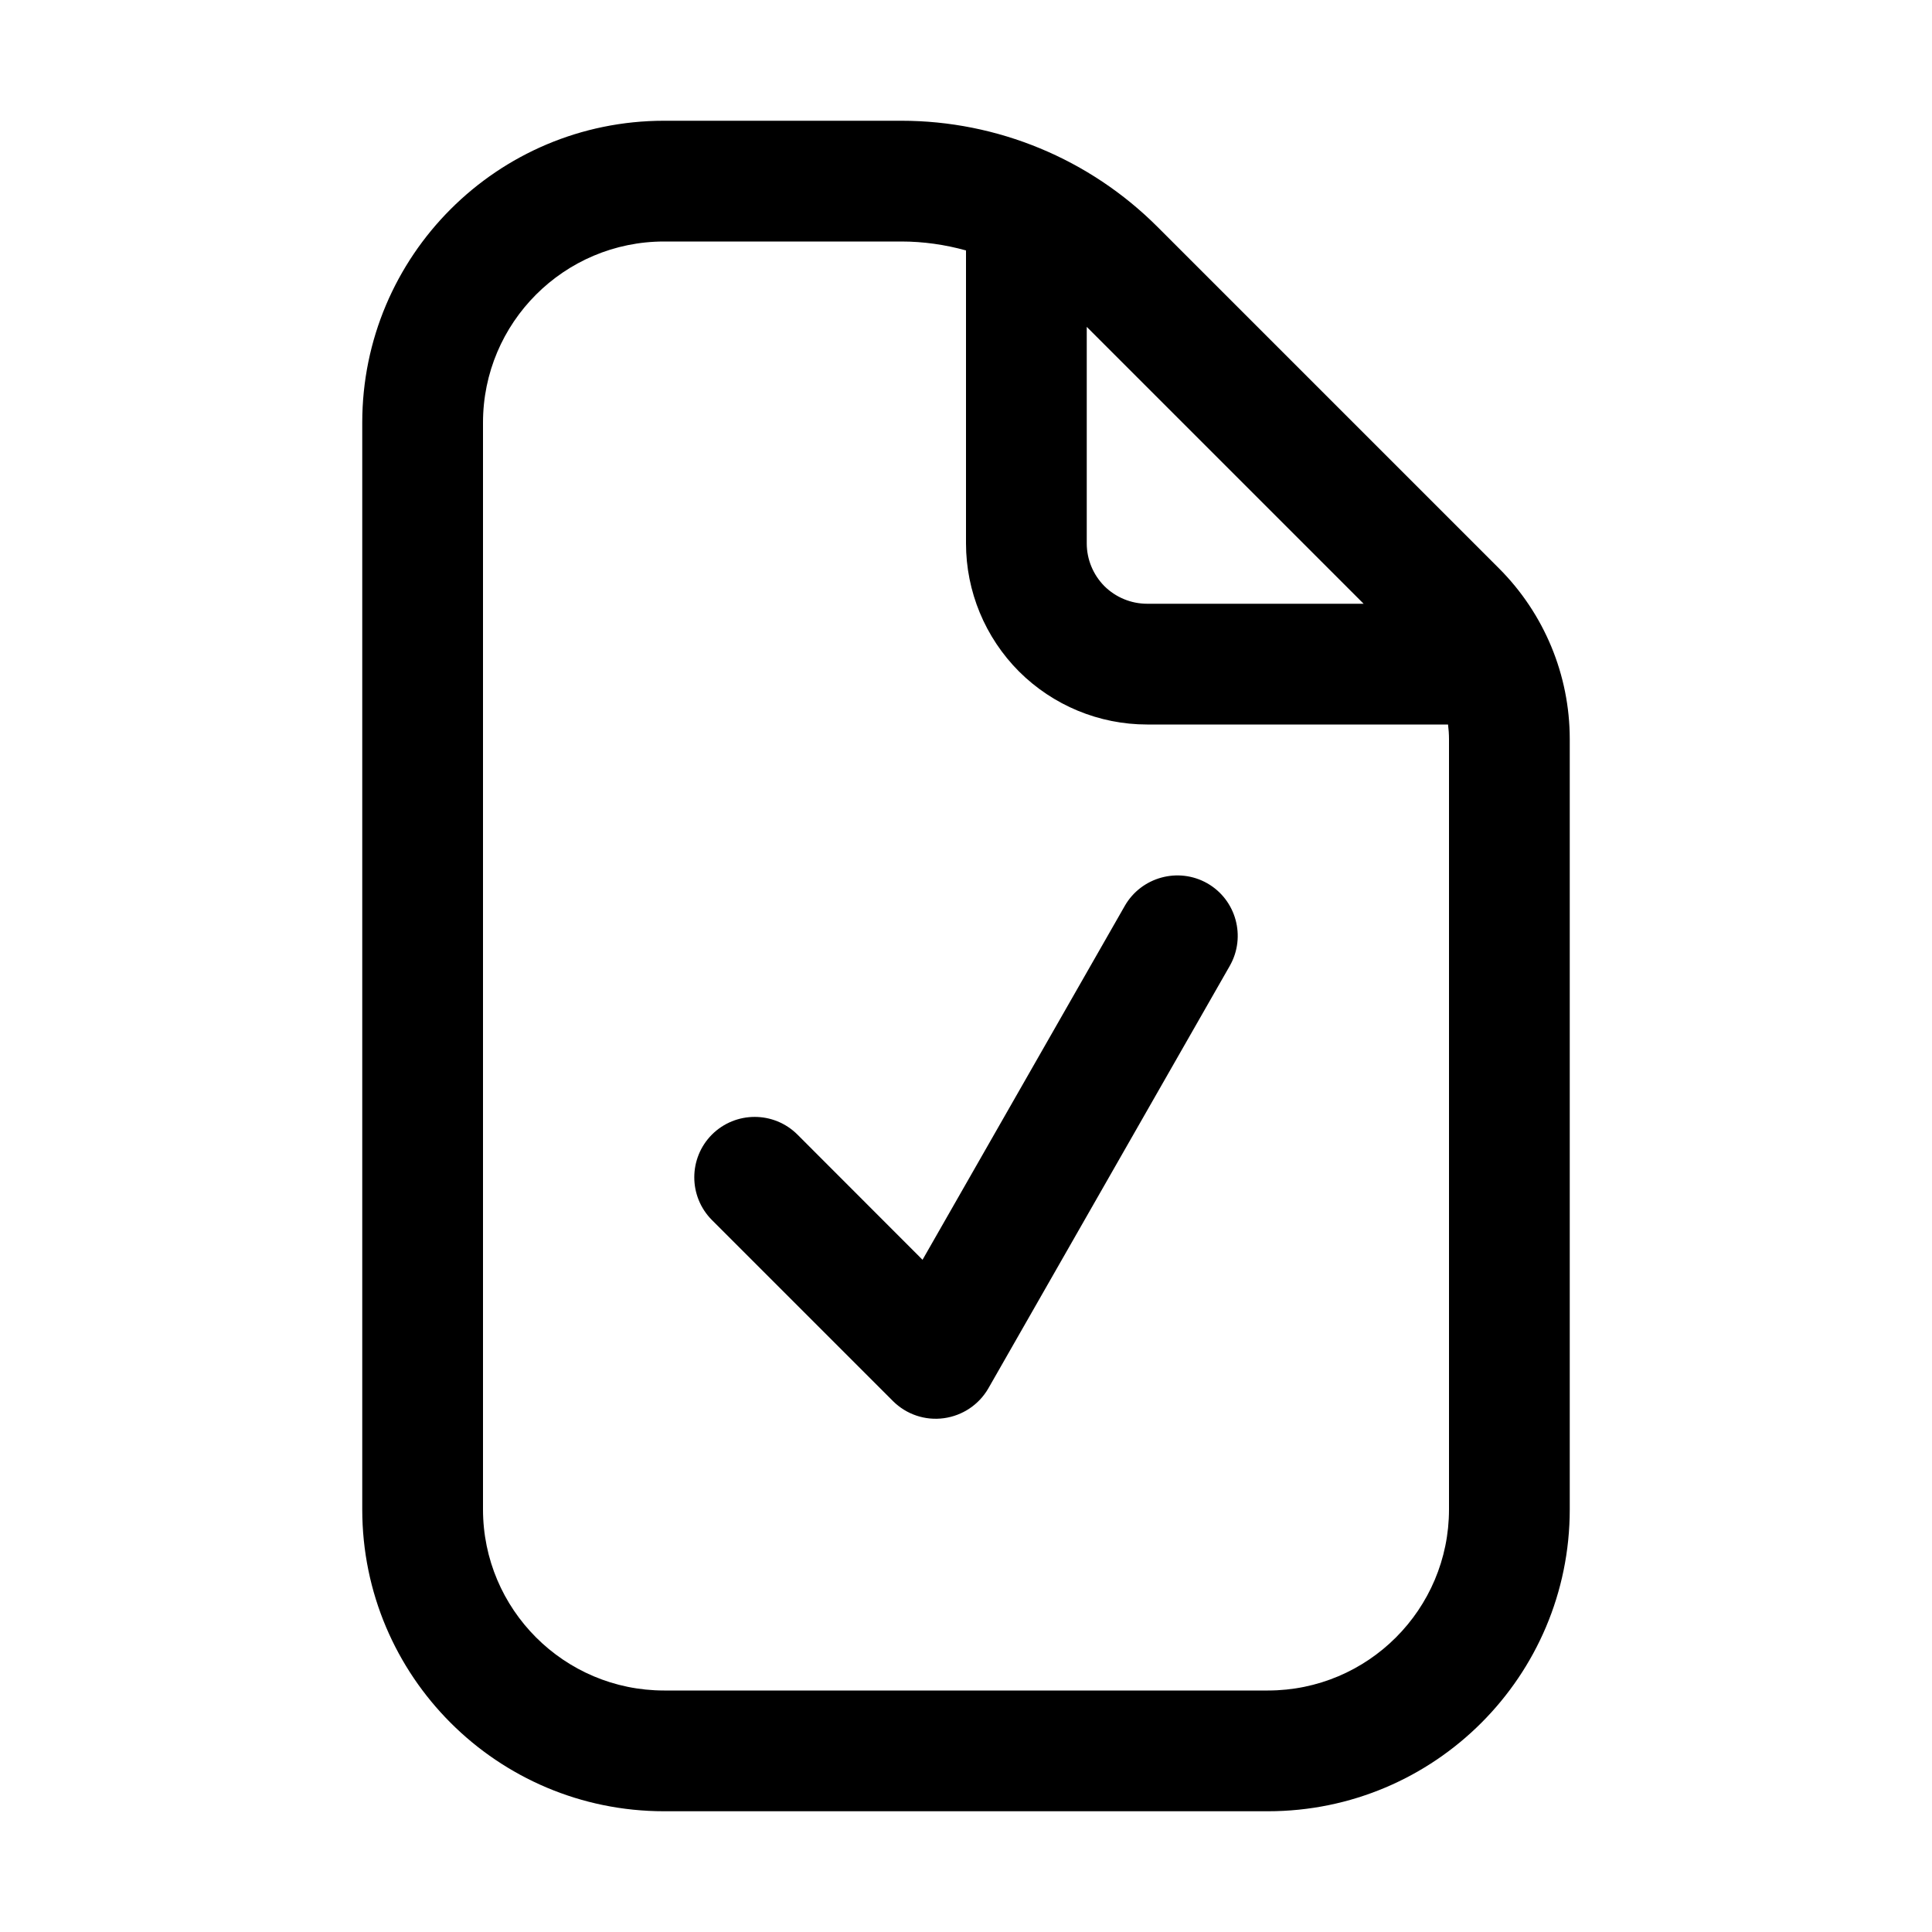
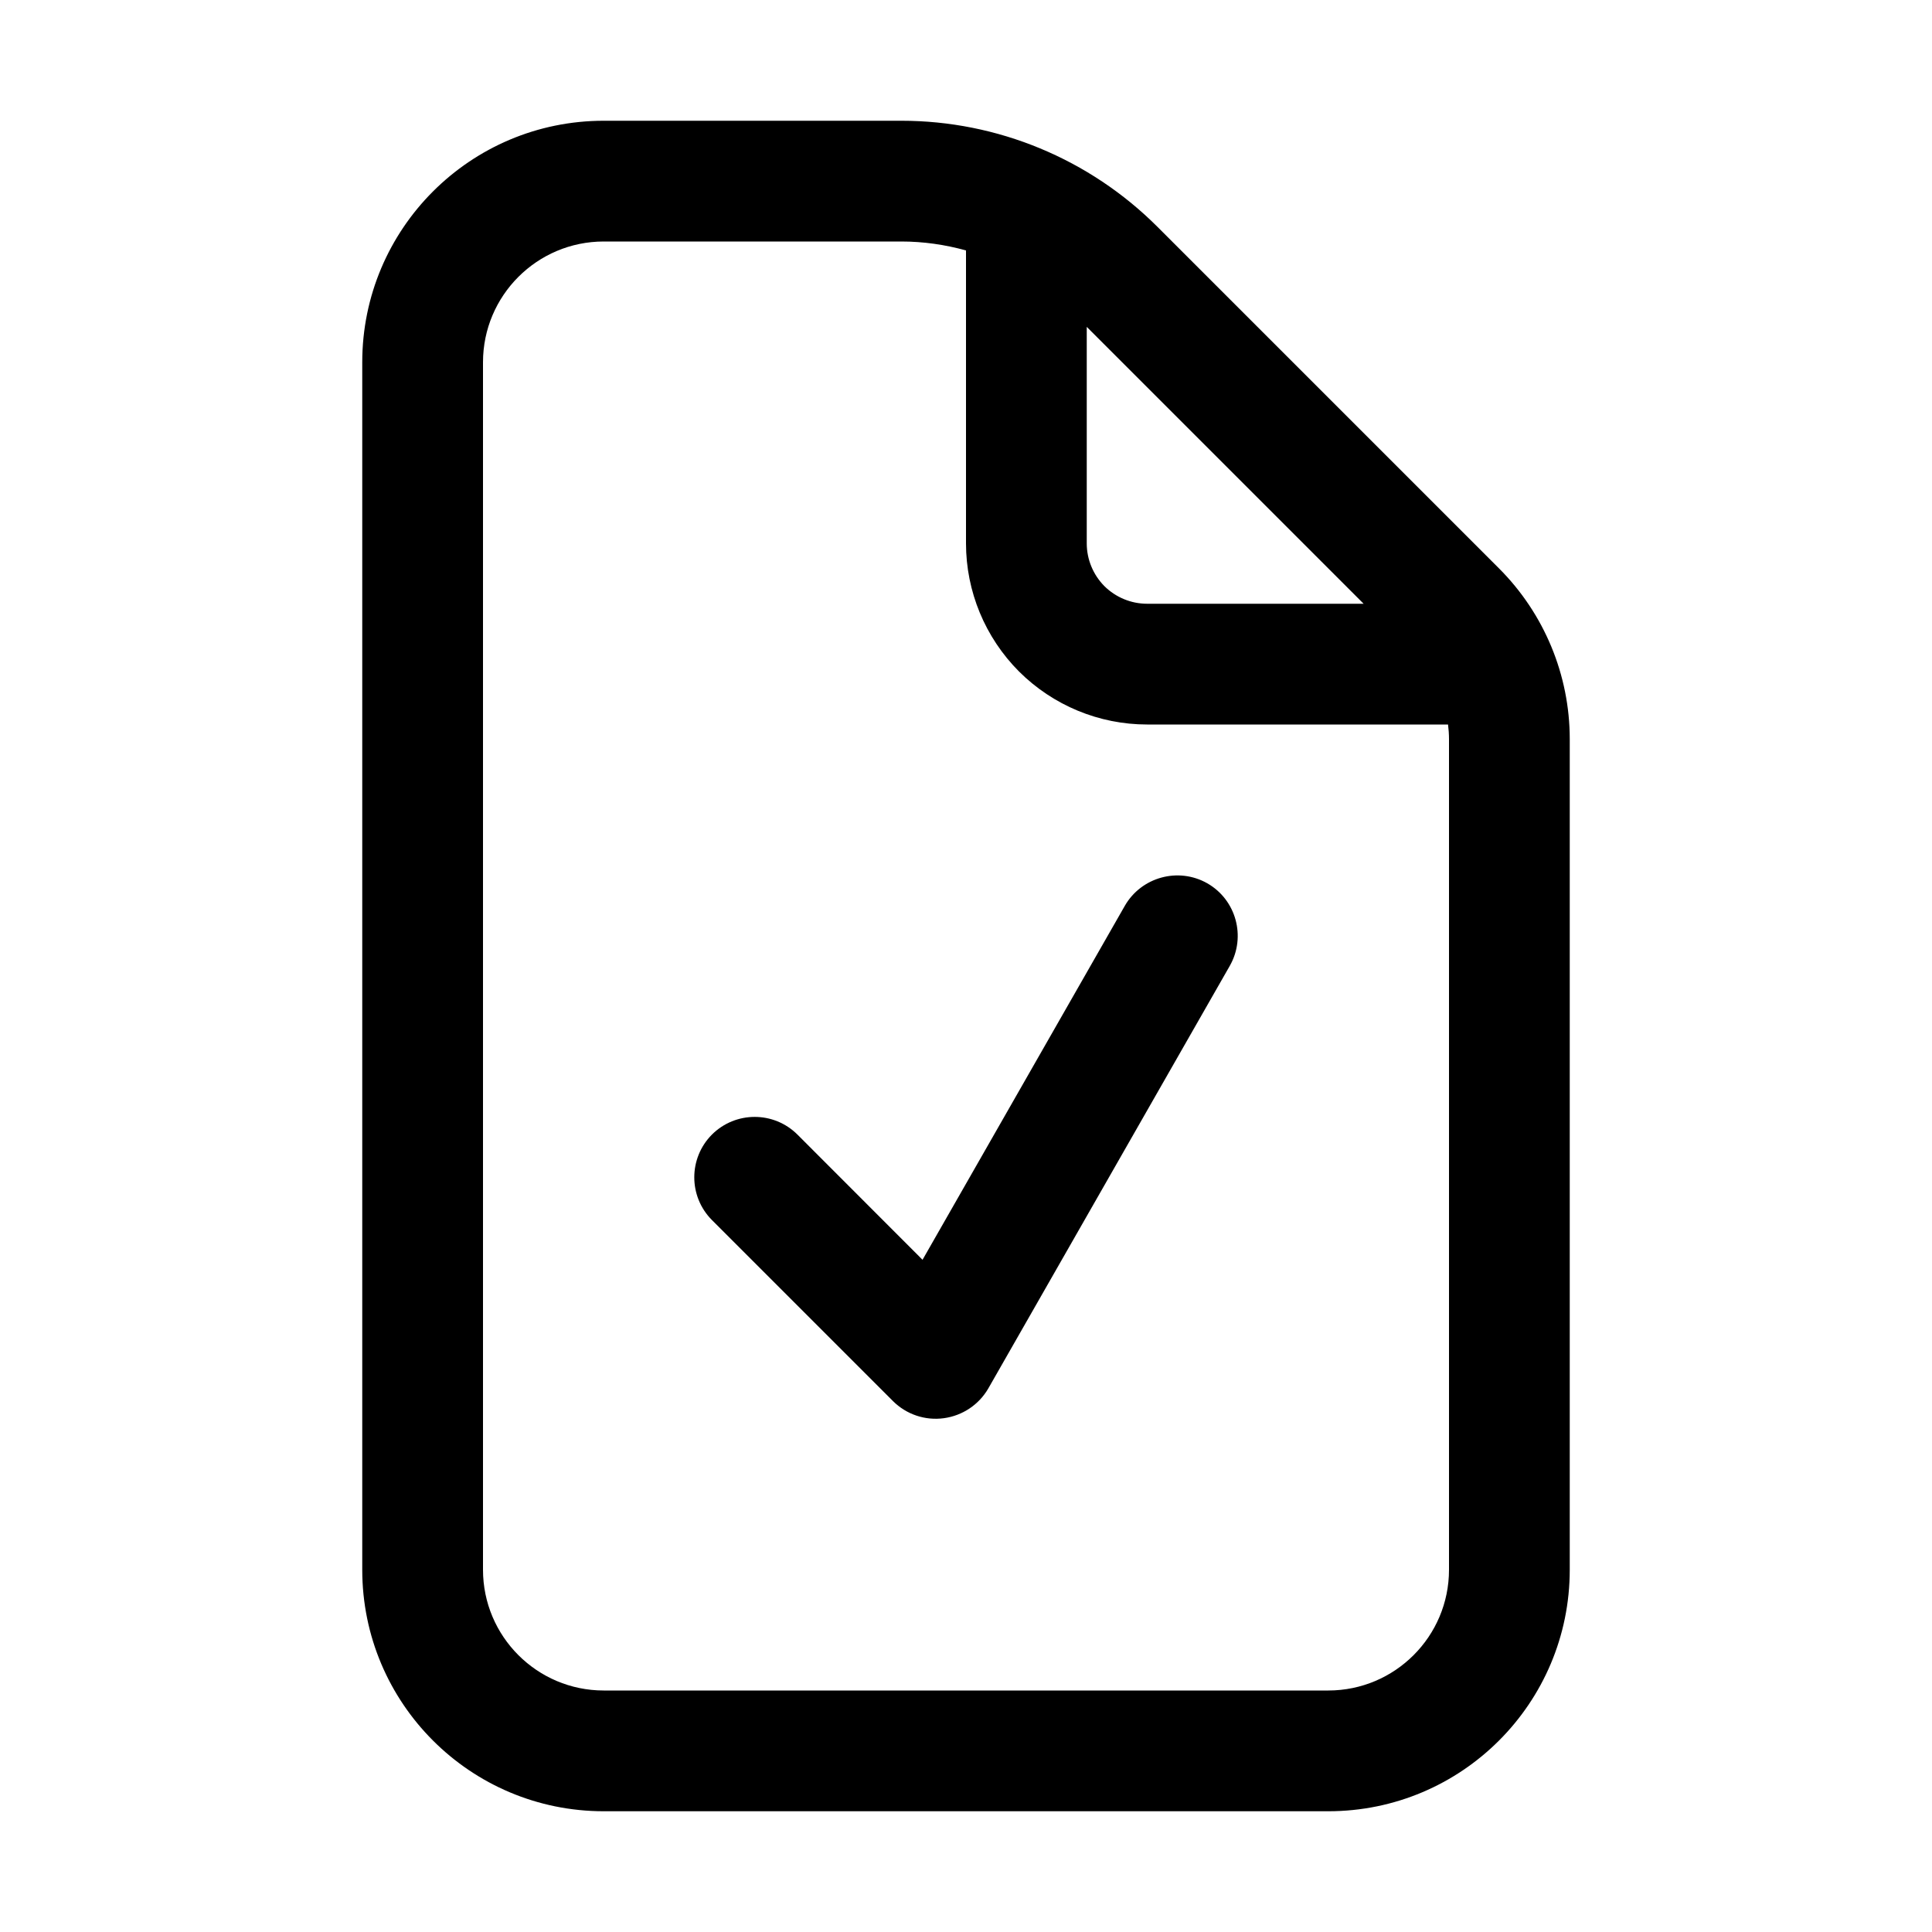
<svg xmlns="http://www.w3.org/2000/svg" width="16" height="16" viewBox="0 0 16 16" fill="none">
-   <path d="M7.465 1C8.26 1 9.023 1.316 9.586 1.879L12.414 4.707C12.789 5.082 13 5.591 13 6.121V12.5C13 13.881 11.881 15 10.5 15H5.5C4.119 15 3 13.881 3 12.5V3.5C3 2.119 4.119 1 5.5 1H7.465ZM5.5 2C4.672 2 4 2.672 4 3.5V12.5C4 13.328 4.672 14 5.5 14H10.5C11.328 14 12 13.328 12 12.5V6.121C12 6.08 11.997 6.04 11.992 6H9.5C9.102 6 8.721 5.842 8.439 5.561C8.158 5.279 8 4.898 8 4.5V2.074C7.827 2.026 7.647 2 7.465 2H5.5ZM9.315 7.502C9.452 7.263 9.758 7.179 9.998 7.315C10.238 7.452 10.321 7.758 10.185 7.998L8.185 11.498C8.107 11.633 7.971 11.724 7.816 11.745C7.662 11.766 7.507 11.714 7.396 11.604L5.896 10.104C5.701 9.908 5.701 9.592 5.896 9.396C6.092 9.201 6.408 9.201 6.604 9.396L7.64 10.433L9.315 7.502ZM9 4.5C9 4.633 9.053 4.76 9.146 4.854C9.24 4.947 9.367 5 9.5 5H11.293L9 2.707V4.5Z" fill="black" style="fill:black;fill-opacity:1;" />
+   <path d="M7.465 1C8.26 1 9.023 1.316 9.586 1.879L12.414 4.707C12.789 5.082 13 5.591 13 6.121V13C13 14.105 12.105 15 11 15H5C3.895 15 3 14.105 3 13V3C3 1.895 3.895 1 5 1H7.465ZM5 2C4.448 2 4 2.448 4 3V13C4 13.552 4.448 14 5 14H11C11.552 14 12 13.552 12 13V6.121C12 6.08 11.997 6.04 11.992 6H9.5C9.102 6 8.721 5.842 8.439 5.561C8.158 5.279 8 4.898 8 4.5V2.074C7.827 2.026 7.647 2 7.465 2H5ZM9.315 7.502C9.452 7.263 9.758 7.179 9.998 7.315C10.238 7.452 10.321 7.758 10.185 7.998L8.185 11.498C8.107 11.633 7.971 11.724 7.816 11.745C7.662 11.766 7.507 11.714 7.396 11.604L5.896 10.104C5.701 9.908 5.701 9.592 5.896 9.396C6.092 9.201 6.408 9.201 6.604 9.396L7.64 10.433L9.315 7.502ZM9 4.5C9 4.633 9.053 4.76 9.146 4.854C9.24 4.947 9.367 5 9.5 5H11.293L9 2.707V4.5Z" fill="black" style="fill:black;fill-opacity:1;" />
</svg>
